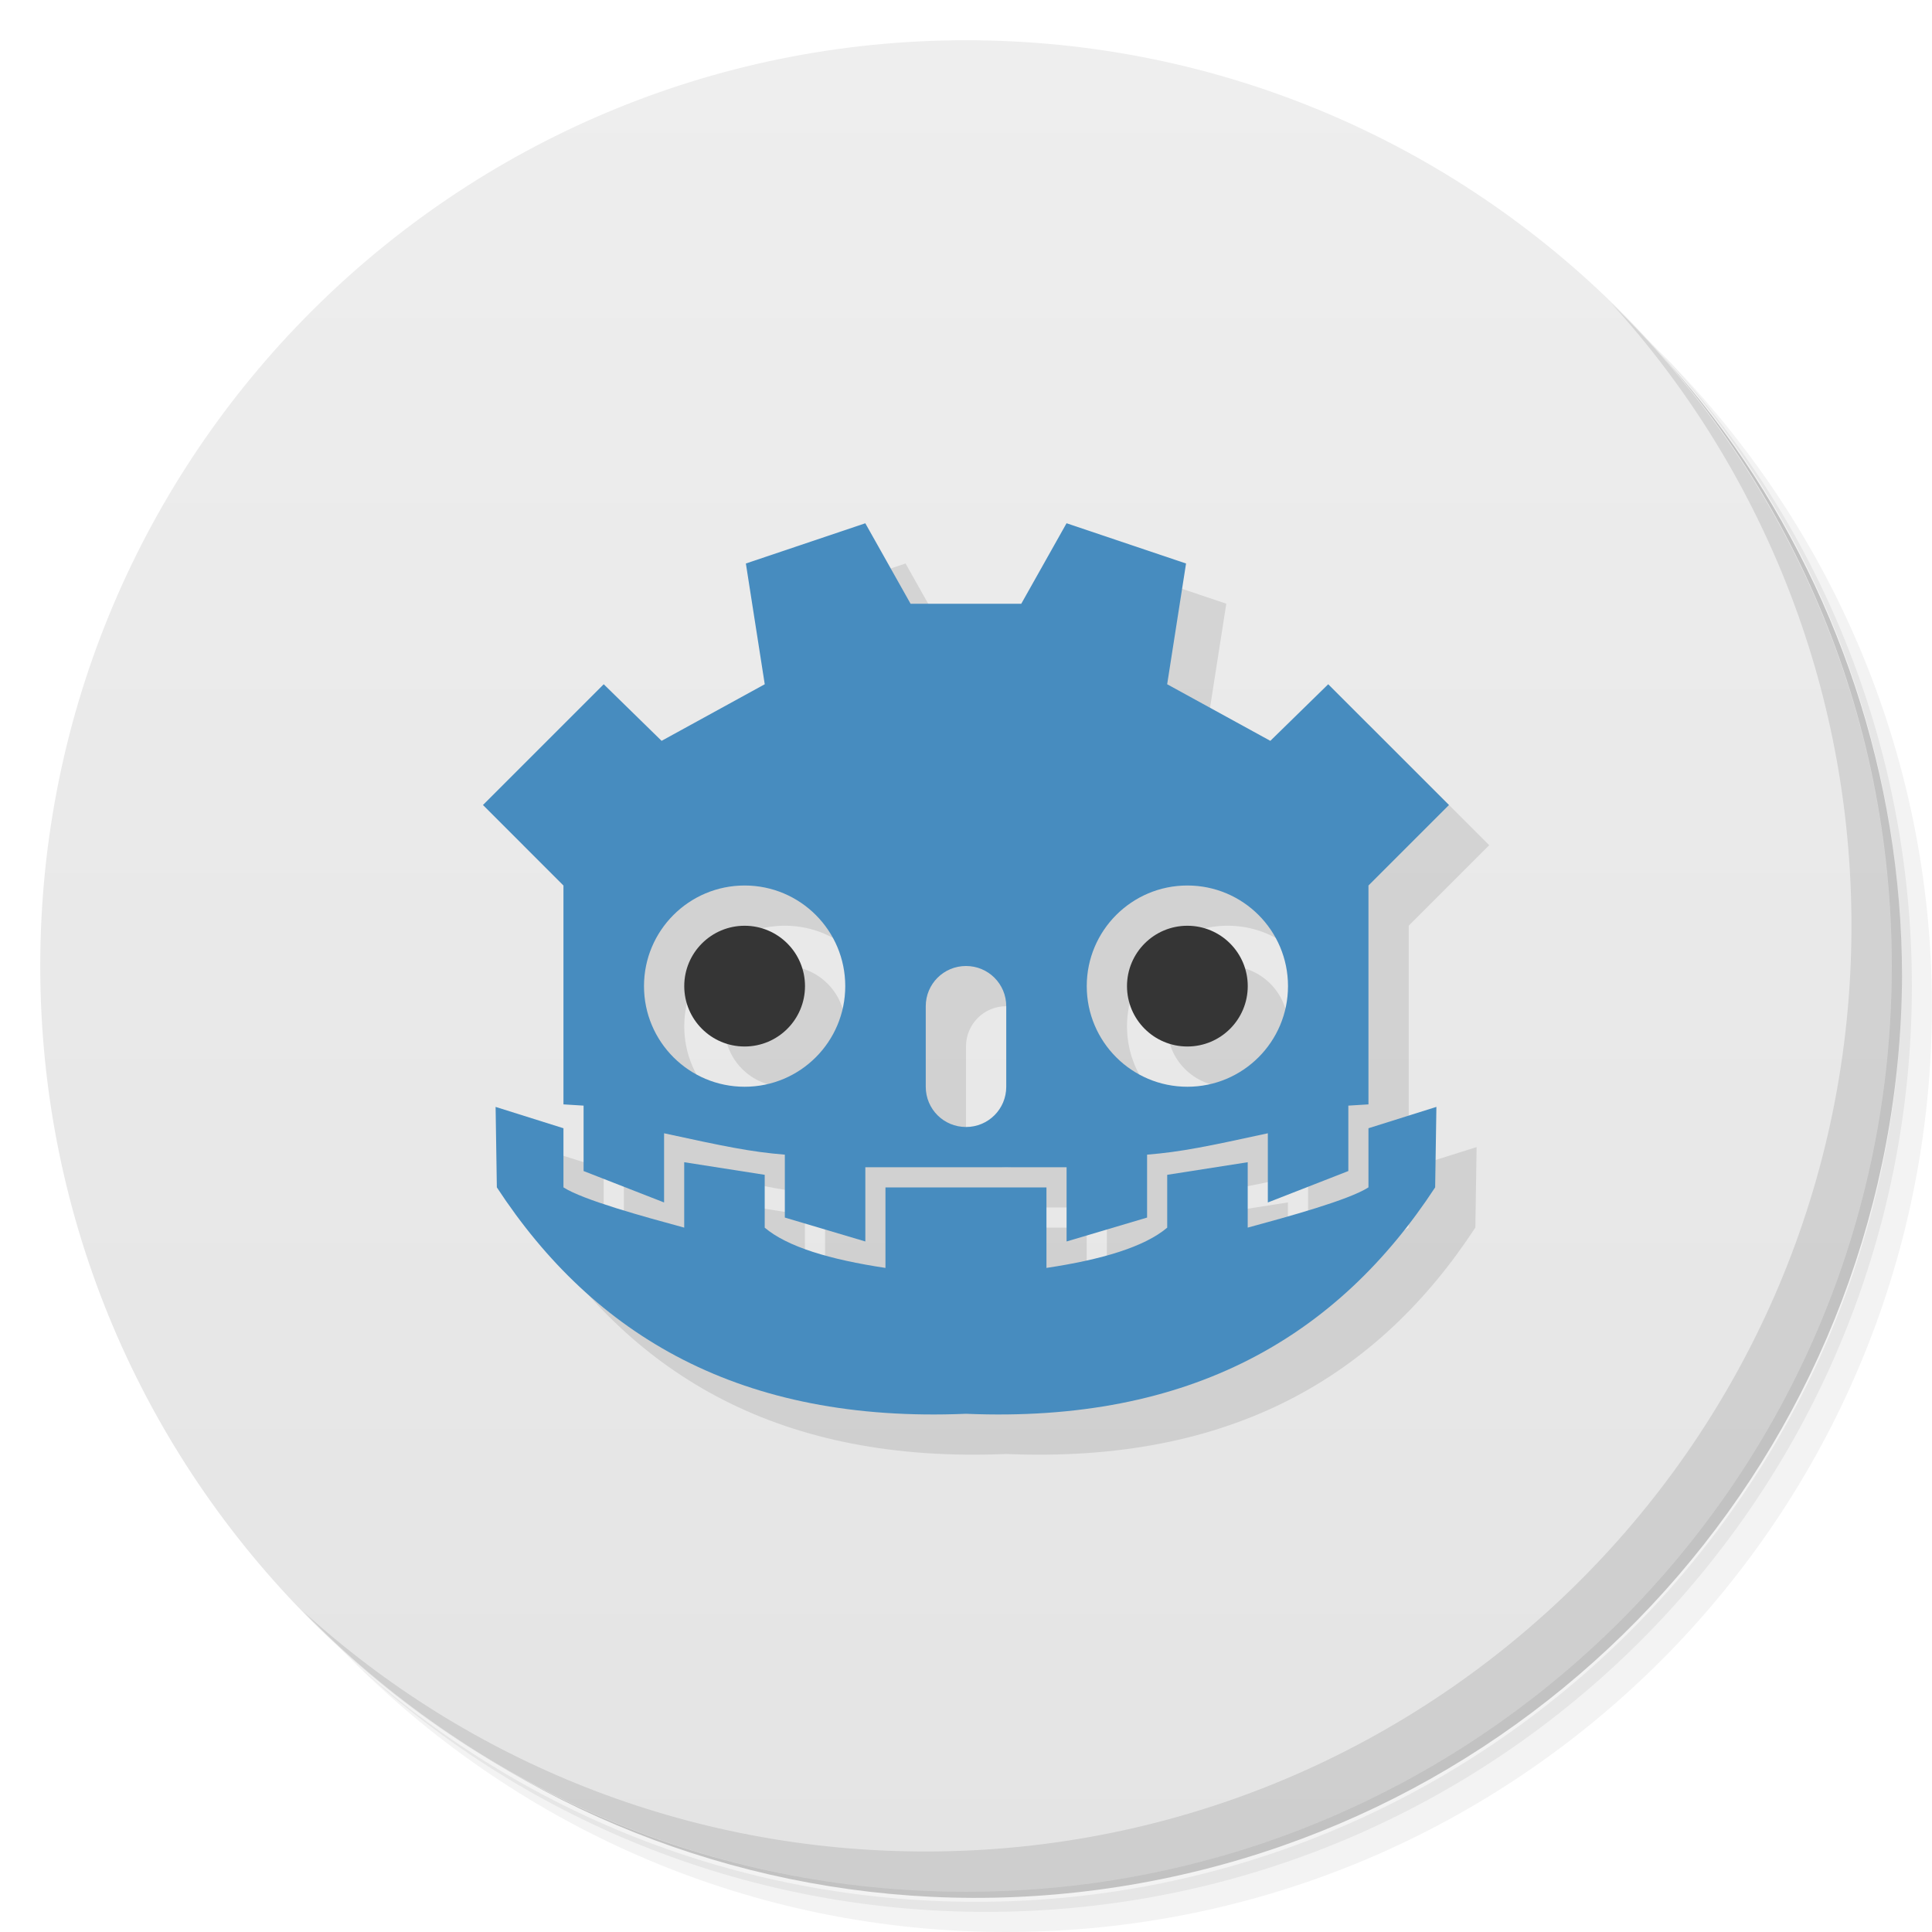
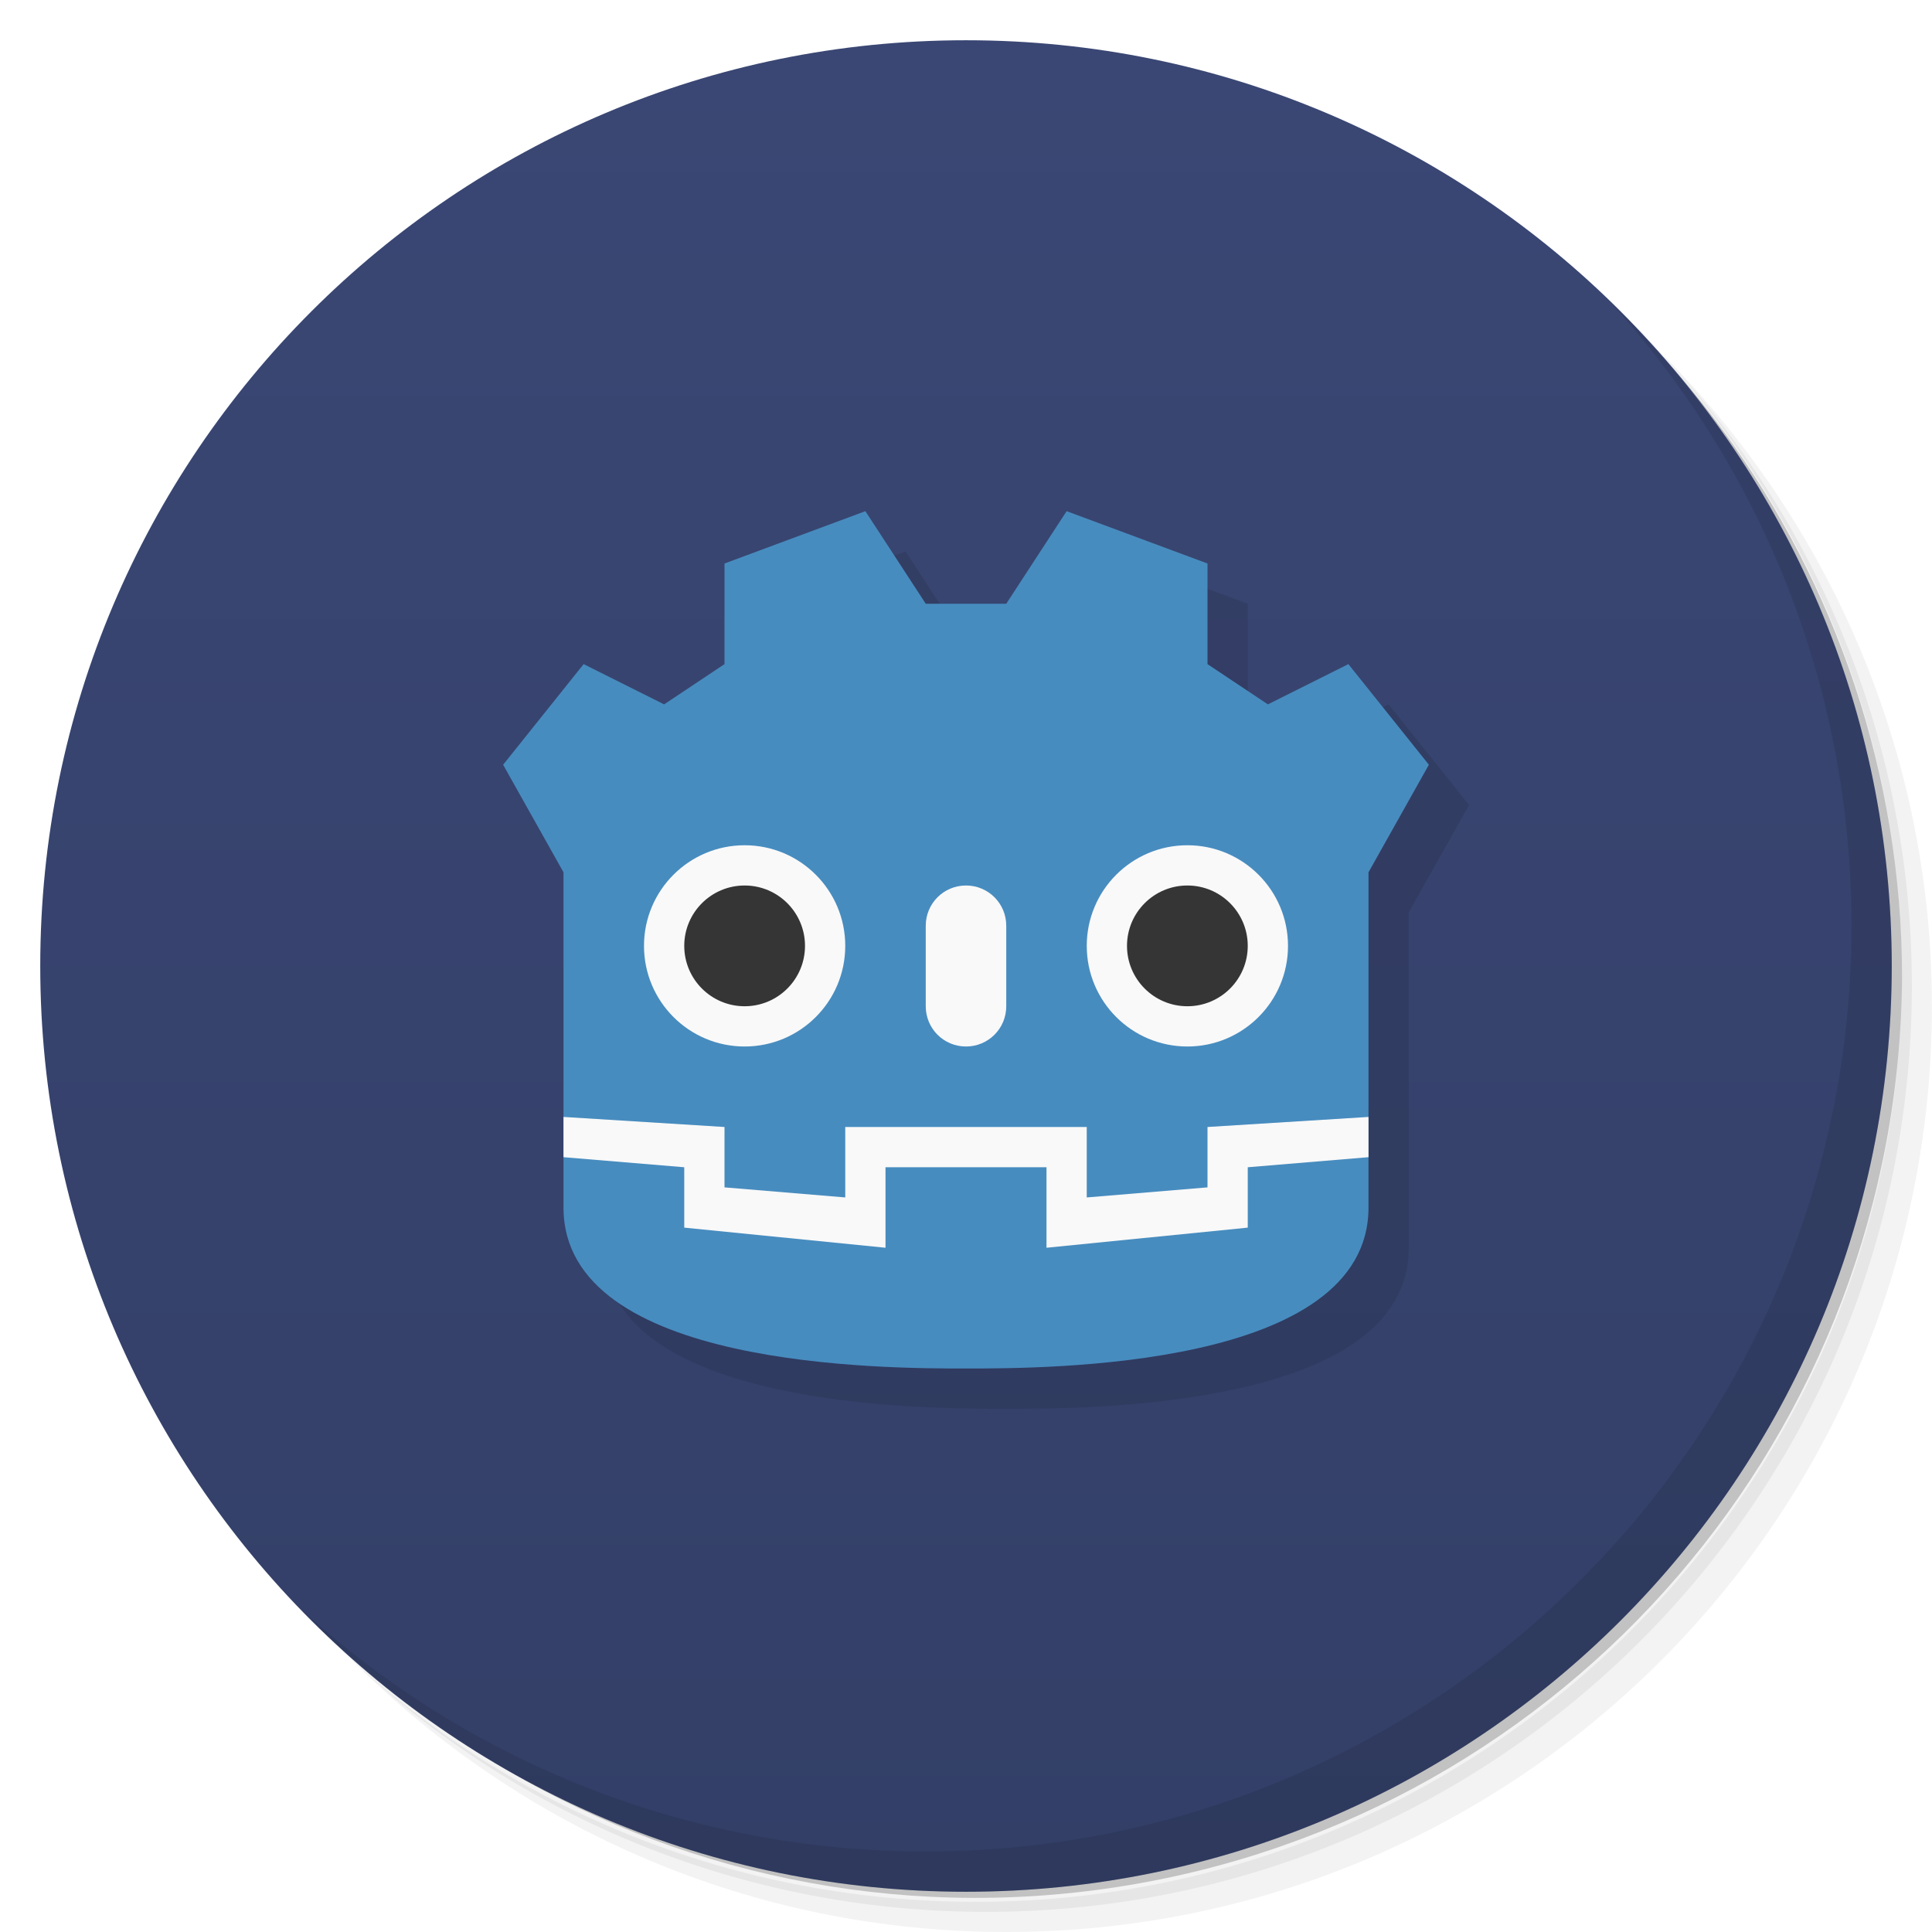
- <svg xmlns="http://www.w3.org/2000/svg" viewBox="0 0 48 48">
+ <svg xmlns="http://www.w3.org/2000/svg" xmlns:xlink="http://www.w3.org/1999/xlink" version="1.1" viewBox="0 0 48 48">
  <defs>
-     <linearGradient id="linearGradient3764" x1="1" x2="47" gradientUnits="userSpaceOnUse" gradientTransform="matrix(0,-1,1,0,-1.5e-6,48)">
-       <stop style="stop-color:#e4e4e4;stop-opacity:1" />
-       <stop offset="1" style="stop-color:#eee;stop-opacity:1" />
+     <linearGradient id="linearGradient2368">
+       <stop style="stop-color:#333f67" offset="0" />
+       <stop style="stop-color:#3a4774" offset="1" />
    </linearGradient>
+     <linearGradient id="linearGradient2370" x1="1" x2="47" y1="24" y2="24" gradientUnits="userSpaceOnUse" xlink:href="#linearGradient2368" />
+     <linearGradient id="linearGradient2372" x1="1" x2="47" y1="24" y2="24" gradientTransform="rotate(-90,24,24)" gradientUnits="userSpaceOnUse" xlink:href="#linearGradient2368" />
  </defs>
-   <g>
-     <path d="m 36.31 5 c 5.859 4.062 9.688 10.831 9.688 18.5 c 0 12.426 -10.07 22.5 -22.5 22.5 c -7.669 0 -14.438 -3.828 -18.5 -9.688 c 1.037 1.822 2.306 3.499 3.781 4.969 c 4.085 3.712 9.514 5.969 15.469 5.969 c 12.703 0 23 -10.298 23 -23 c 0 -5.954 -2.256 -11.384 -5.969 -15.469 c -1.469 -1.475 -3.147 -2.744 -4.969 -3.781 z m 4.969 3.781 c 3.854 4.113 6.219 9.637 6.219 15.719 c 0 12.703 -10.297 23 -23 23 c -6.081 0 -11.606 -2.364 -15.719 -6.219 c 4.16 4.144 9.883 6.719 16.219 6.719 c 12.703 0 23 -10.298 23 -23 c 0 -6.335 -2.575 -12.06 -6.719 -16.219 z" style="opacity:0.05" />
-     <path d="m 41.28 8.781 c 3.712 4.085 5.969 9.514 5.969 15.469 c 0 12.703 -10.297 23 -23 23 c -5.954 0 -11.384 -2.256 -15.469 -5.969 c 4.113 3.854 9.637 6.219 15.719 6.219 c 12.703 0 23 -10.298 23 -23 c 0 -6.081 -2.364 -11.606 -6.219 -15.719 z" style="opacity:0.1" />
-     <path d="m 31.25 2.375 c 8.615 3.154 14.75 11.417 14.75 21.13 c 0 12.426 -10.07 22.5 -22.5 22.5 c -9.708 0 -17.971 -6.135 -21.12 -14.75 a 23 23 0 0 0 44.875 -7 a 23 23 0 0 0 -16 -21.875 z" style="opacity:0.2" />
+   <path d="m36.31 5c5.859 4.062 9.688 10.831 9.688 18.5 0 12.426-10.07 22.5-22.5 22.5-7.669 0-14.438-3.828-18.5-9.688 1.037 1.822 2.306 3.499 3.781 4.969 4.085 3.712 9.514 5.969 15.469 5.969 12.703 0 23-10.298 23-23 0-5.954-2.256-11.384-5.969-15.469-1.469-1.475-3.147-2.744-4.969-3.781zm4.969 3.781c3.854 4.113 6.219 9.637 6.219 15.719 0 12.703-10.297 23-23 23-6.081 0-11.606-2.364-15.719-6.219 4.16 4.144 9.883 6.719 16.219 6.719 12.703 0 23-10.298 23-23 0-6.335-2.575-12.06-6.719-16.219z" style="opacity:.05" />
+   <path d="m41.28 8.781c3.712 4.085 5.969 9.514 5.969 15.469 0 12.703-10.297 23-23 23-5.954 0-11.384-2.256-15.469-5.969 4.113 3.854 9.637 6.219 15.719 6.219 12.703 0 23-10.298 23-23 0-6.081-2.364-11.606-6.219-15.719z" style="opacity:.1" />
+   <path d="m31.25 2.375c8.615 3.154 14.75 11.417 14.75 21.13 0 12.426-10.07 22.5-22.5 22.5-9.708 0-17.971-6.135-21.12-14.75a23 23 0 0 0 44.875-7 23 23 0 0 0-16-21.875z" style="opacity:.2" />
+   <g style="fill:url(#linearGradient2370)">
+     <path d="m1 24c0-12.703 10.297-23 23-23s23 10.297 23 23-10.297 23-23 23-23-10.297-23-23z" style="fill:url(#linearGradient2372)" />
  </g>
-   <g>
-     <path d="m 24 1 c 12.703 0 23 10.297 23 23 c 0 12.703 -10.297 23 -23 23 -12.703 0 -23 -10.297 -23 -23 0 -12.703 10.297 -23 23 -23 z" style="fill:url(#linearGradient3764);fill-opacity:1" />
-   </g>
-   <path d="m 22.5 13.999 -2.969 1 0.469 3 -2.563 1.406 l -1.438 -1.406 l -3 3 2 2 0 5.438 0.5 0.031 0 1.625 2 0.781 0 -1.719 c 1.485 0.323 2.154 0.463 3 0.531 l 0 1.563 2 0.594 0 -1.844 2.5 0 2.5 0 0 1.844 2 -0.594 0 -1.563 c 0.846 -0.068 1.515 -0.208 3 -0.531 l 0 1.719 2 -0.781 0 -1.625 0.5 -0.031 0 -5.438 2 -2 -3 -3 -1.438 1.406 l -2.563 -1.406 l 0.469 -3 -2.969 -1 -1.125 2 -1.375 0 -1.375 0 -1.125 -2 z m -3 9 c 1.381 0 2.5 1.119 2.5 2.5 0 1.381 -1.119 2.5 -2.5 2.5 -1.381 0 -2.5 -1.119 -2.5 -2.5 0 -1.381 1.119 -2.5 2.5 -2.5 z m 11 0 c 1.381 0 2.5 1.119 2.5 2.5 0 1.381 -1.119 2.5 -2.5 2.5 -1.381 0 -2.5 -1.119 -2.5 -2.5 0 -1.381 1.119 -2.5 2.5 -2.5 z m -11 1 c -0.828 0 -1.5 0.672 -1.5 1.5 0 0.828 0.672 1.5 1.5 1.5 0.828 0 1.5 -0.672 1.5 -1.5 0 -0.828 -0.672 -1.5 -1.5 -1.5 z m 11 0 c -0.828 0 -1.5 0.672 -1.5 1.5 0 0.828 0.672 1.5 1.5 1.5 0.828 0 1.5 -0.672 1.5 -1.5 0 -0.828 -0.672 -1.5 -1.5 -1.5 z m -5.5 1 c 0.554 0 1 0.446 1 1 l 0 2 c 0 0.554 -0.446 1 -1 1 -0.554 0 -1 -0.446 -1 -1 l 0 -2 c 0 -0.554 0.446 -1 1 -1 z m -11.688 3.5 0.031 2 c 2.416 3.691 6.06 5.861 11.656 5.625 5.599 0.236 9.24 -1.934 11.656 -5.625 l 0.031 -2 l -1.688 0.531 0 1.469 c -0.489 0.315 -2 0.728 -3 1 l 0 -1.625 -2 0.313 0 1.313 c -0.566 0.478 -1.621 0.793 -3 1 l 0 -2 -2 0 -2 0 0 2 c -1.379 -0.207 -2.434 -0.522 -3 -1 l 0 -1.313 -2 -0.313 0 1.625 c -1 -0.272 -2.511 -0.685 -3 -1 l 0 -1.469 -1.688 -0.531 z" style="fill:#000;opacity:0.1;fill-opacity:1;stroke:none" />
-   <g>
-     <path d="m 40.03 7.531 c 3.712 4.084 5.969 9.514 5.969 15.469 0 12.703 -10.297 23 -23 23 c -5.954 0 -11.384 -2.256 -15.469 -5.969 4.178 4.291 10.01 6.969 16.469 6.969 c 12.703 0 23 -10.298 23 -23 0 -6.462 -2.677 -12.291 -6.969 -16.469 z" style="opacity:0.1" />
-   </g>
-   <path d="m 12.313 27.5 l 0.031 2 c 2.416 3.691 6.06 5.861 11.656 5.625 c 5.599 0.236 9.24 -1.934 11.656 -5.625 l 0.031 -2 l -1.688 0.531 l 0 1.469 c -0.489 0.315 -2 0.728 -3 1 l 0 -1.625 l -2 0.313 l 0 1.313 c -0.566 0.478 -1.621 0.793 -3 1 l 0 -2 l -2 0 l -2 0 l 0 2 c -1.379 -0.207 -2.434 -0.522 -3 -1 l 0 -1.313 l -2 -0.313 l 0 1.625 c -1 -0.272 -2.511 -0.685 -3 -1 l 0 -1.469 l -1.688 -0.531 z" style="fill:#478cbf;fill-opacity:1;stroke:none" />
-   <path d="m 21 25 a 2 2 0 1 1 -4 0 2 2 0 1 1 4 0 z" transform="matrix(0.75,0,0,0.75,4.25,5.75)" style="fill:#353535;fill-opacity:1;stroke:none;fill-rule:nonzero" />
-   <path d="m 21.5 13 l -2.969 1 l 0.469 3 l -2.563 1.406 l -1.438 -1.406 l -3 3 l 2 2 l 0 5.438 l 0.5 0.031 l 0 1.625 l 2 0.781 l 0 -1.719 c 1.485 0.323 2.154 0.463 3 0.531 l 0 1.563 l 2 0.594 l 0 -1.844 l 2.5 0 l 2.5 0 l 0 1.844 l 2 -0.594 l 0 -1.563 c 0.846 -0.068 1.515 -0.208 3 -0.531 l 0 1.719 l 2 -0.781 l 0 -1.625 l 0.5 -0.031 l 0 -5.438 l 2 -2 l -3 -3 l -1.438 1.406 l -2.563 -1.406 l 0.469 -3 l -2.969 -1 l -1.125 2 l -1.375 0 l -1.375 0 l -1.125 -2 z m -3 9 c 1.381 0 2.5 1.119 2.5 2.5 c 0 1.381 -1.119 2.5 -2.5 2.5 c -1.381 0 -2.5 -1.119 -2.5 -2.5 c 0 -1.381 1.119 -2.5 2.5 -2.5 z m 11 0 c 1.381 0 2.5 1.119 2.5 2.5 c 0 1.381 -1.119 2.5 -2.5 2.5 c -1.381 0 -2.5 -1.119 -2.5 -2.5 c 0 -1.381 1.119 -2.5 2.5 -2.5 z m -5.5 2 c 0.554 0 1 0.446 1 1 l 0 2 c 0 0.554 -0.446 1 -1 1 c -0.554 0 -1 -0.446 -1 -1 l 0 -2 c 0 -0.554 0.446 -1 1 -1 z" style="fill:#478cbf;fill-opacity:1;stroke:none" />
-   <path d="m 21 25 a 2 2 0 1 1 -4 0 2 2 0 1 1 4 0 z" transform="matrix(0.75,0,0,0.75,15.25,5.75)" style="fill:#353535;fill-opacity:1;stroke:none;fill-rule:nonzero" />
+   <path d="m22.5 13.7-3.5 1.3v2.5l-1.5 1-2-1-2 2.5 1.5 2.672v8.328c0 4 8 4 10 4s10-2.5e-4 10-4v-8.328l1.5-2.672-2-2.5-2 1-1.5-1v-2.5l-3.5-1.3-1.5 2.3h-2z" style="opacity:.1" />
+   <path d="m40.03 7.531c3.712 4.084 5.969 9.514 5.969 15.469 0 12.703-10.297 23-23 23-5.954 0-11.384-2.256-15.469-5.969 4.178 4.291 10.01 6.969 16.469 6.969 12.703 0 23-10.298 23-23 0-6.462-2.677-12.291-6.969-16.469z" style="opacity:.1" />
+   <path d="m21.5 12.7-3.5 1.3v2.5l-1.5 1-2-1-2 2.5 1.5 2.672v8.328c0 4 8 4 10 4s10-2.5e-4 10-4v-8.328l1.5-2.672-2-2.5-2 1-1.5-1v-2.5l-3.5-1.3-1.5 2.3h-2z" style="fill:#478cbf" />
+   <path d="m32 23.5a2.5 2.5 0 0 1-2.5 2.5 2.5 2.5 0 0 1-2.5-2.5 2.5 2.5 0 0 1 2.5-2.5 2.5 2.5 0 0 1 2.5 2.5z" style="fill:#f9f9f9" />
+   <path d="m24 22c0.554 0 1 0.446 1 1v2c0 0.554-0.446 1-1 1s-1-0.446-1-1v-2c0-0.554 0.446-1 1-1z" style="fill:#f9f9f9" />
+   <path d="m31 23.5a1.5 1.5 0 1 1-3 0 1.5 1.5 0 1 1 3 0z" style="fill:#353535" />
+   <path d="m21 23.5a2.5 2.5 0 0 1-2.5 2.5 2.5 2.5 0 0 1-2.5-2.5 2.5 2.5 0 0 1 2.5-2.5 2.5 2.5 0 0 1 2.5 2.5z" style="fill:#f9f9f9" />
+   <path d="m20 23.5a1.5 1.5 0 1 1-3 0 1.5 1.5 0 1 1 3 0z" style="fill:#353535" />
+   <path d="m14 27.75v1l3 0.25v1.5l5 0.5v-2h4v2l5-0.5v-1.5l3-0.25v-1l-4 0.25v1.5l-3 0.25v-1.75h-6v1.75l-3-0.25v-1.5z" style="fill:#f9f9f9" />
</svg>
